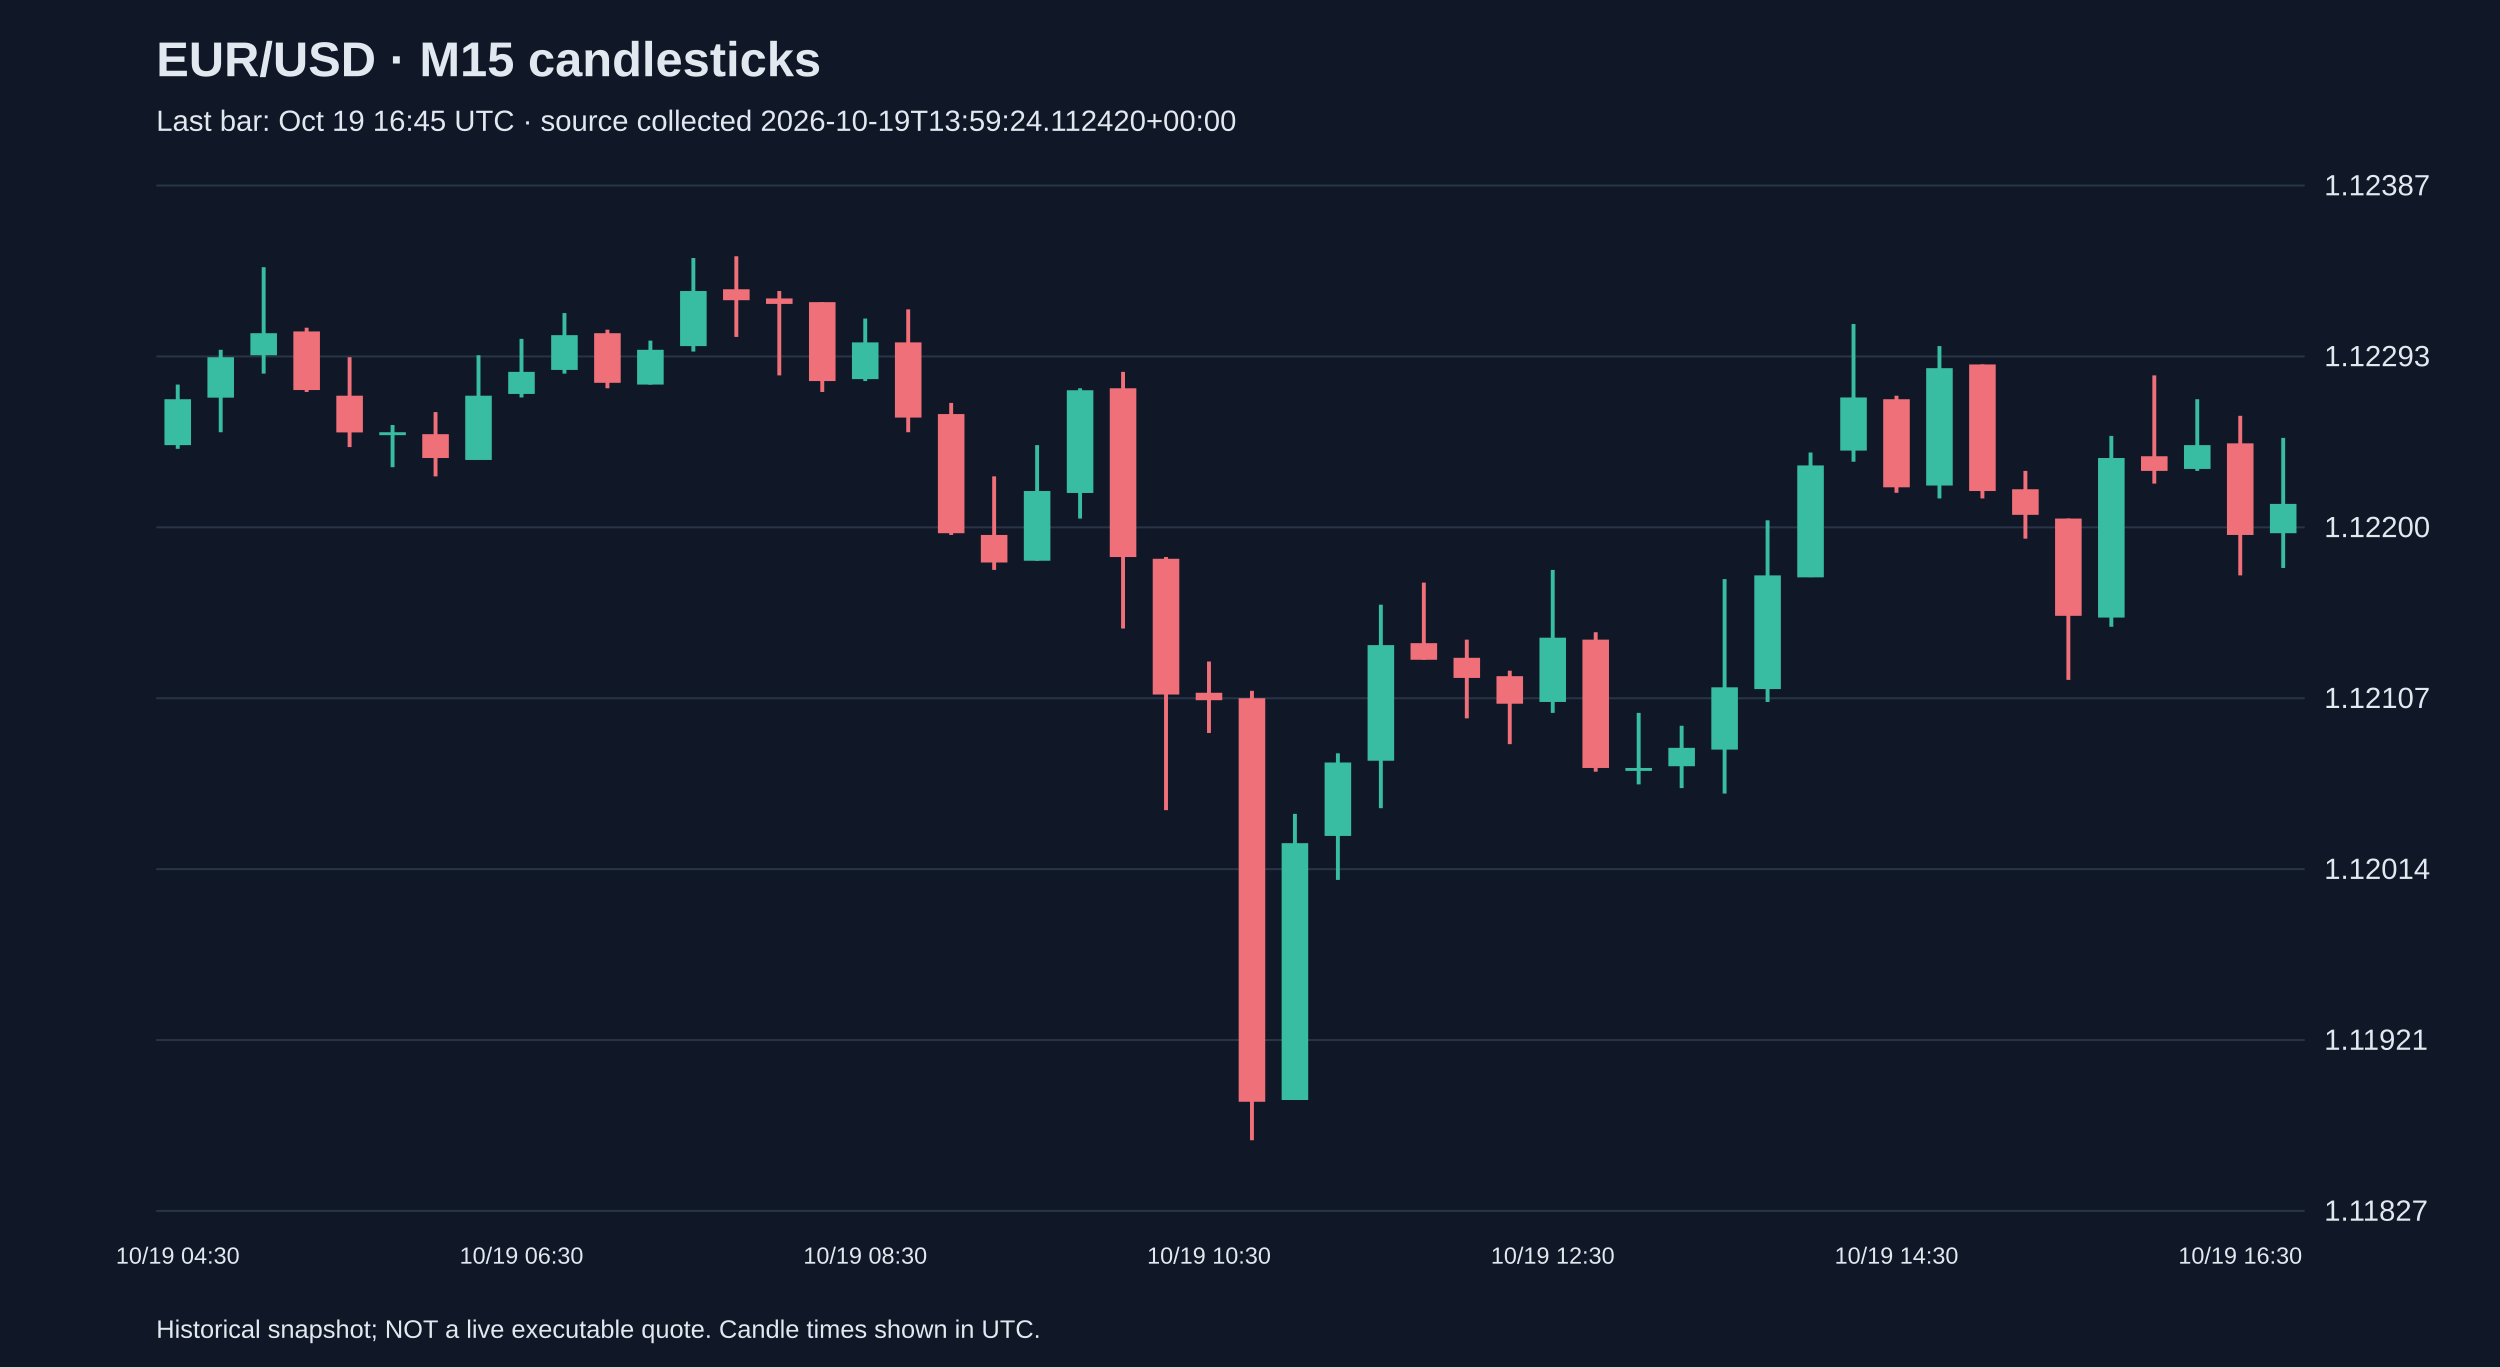
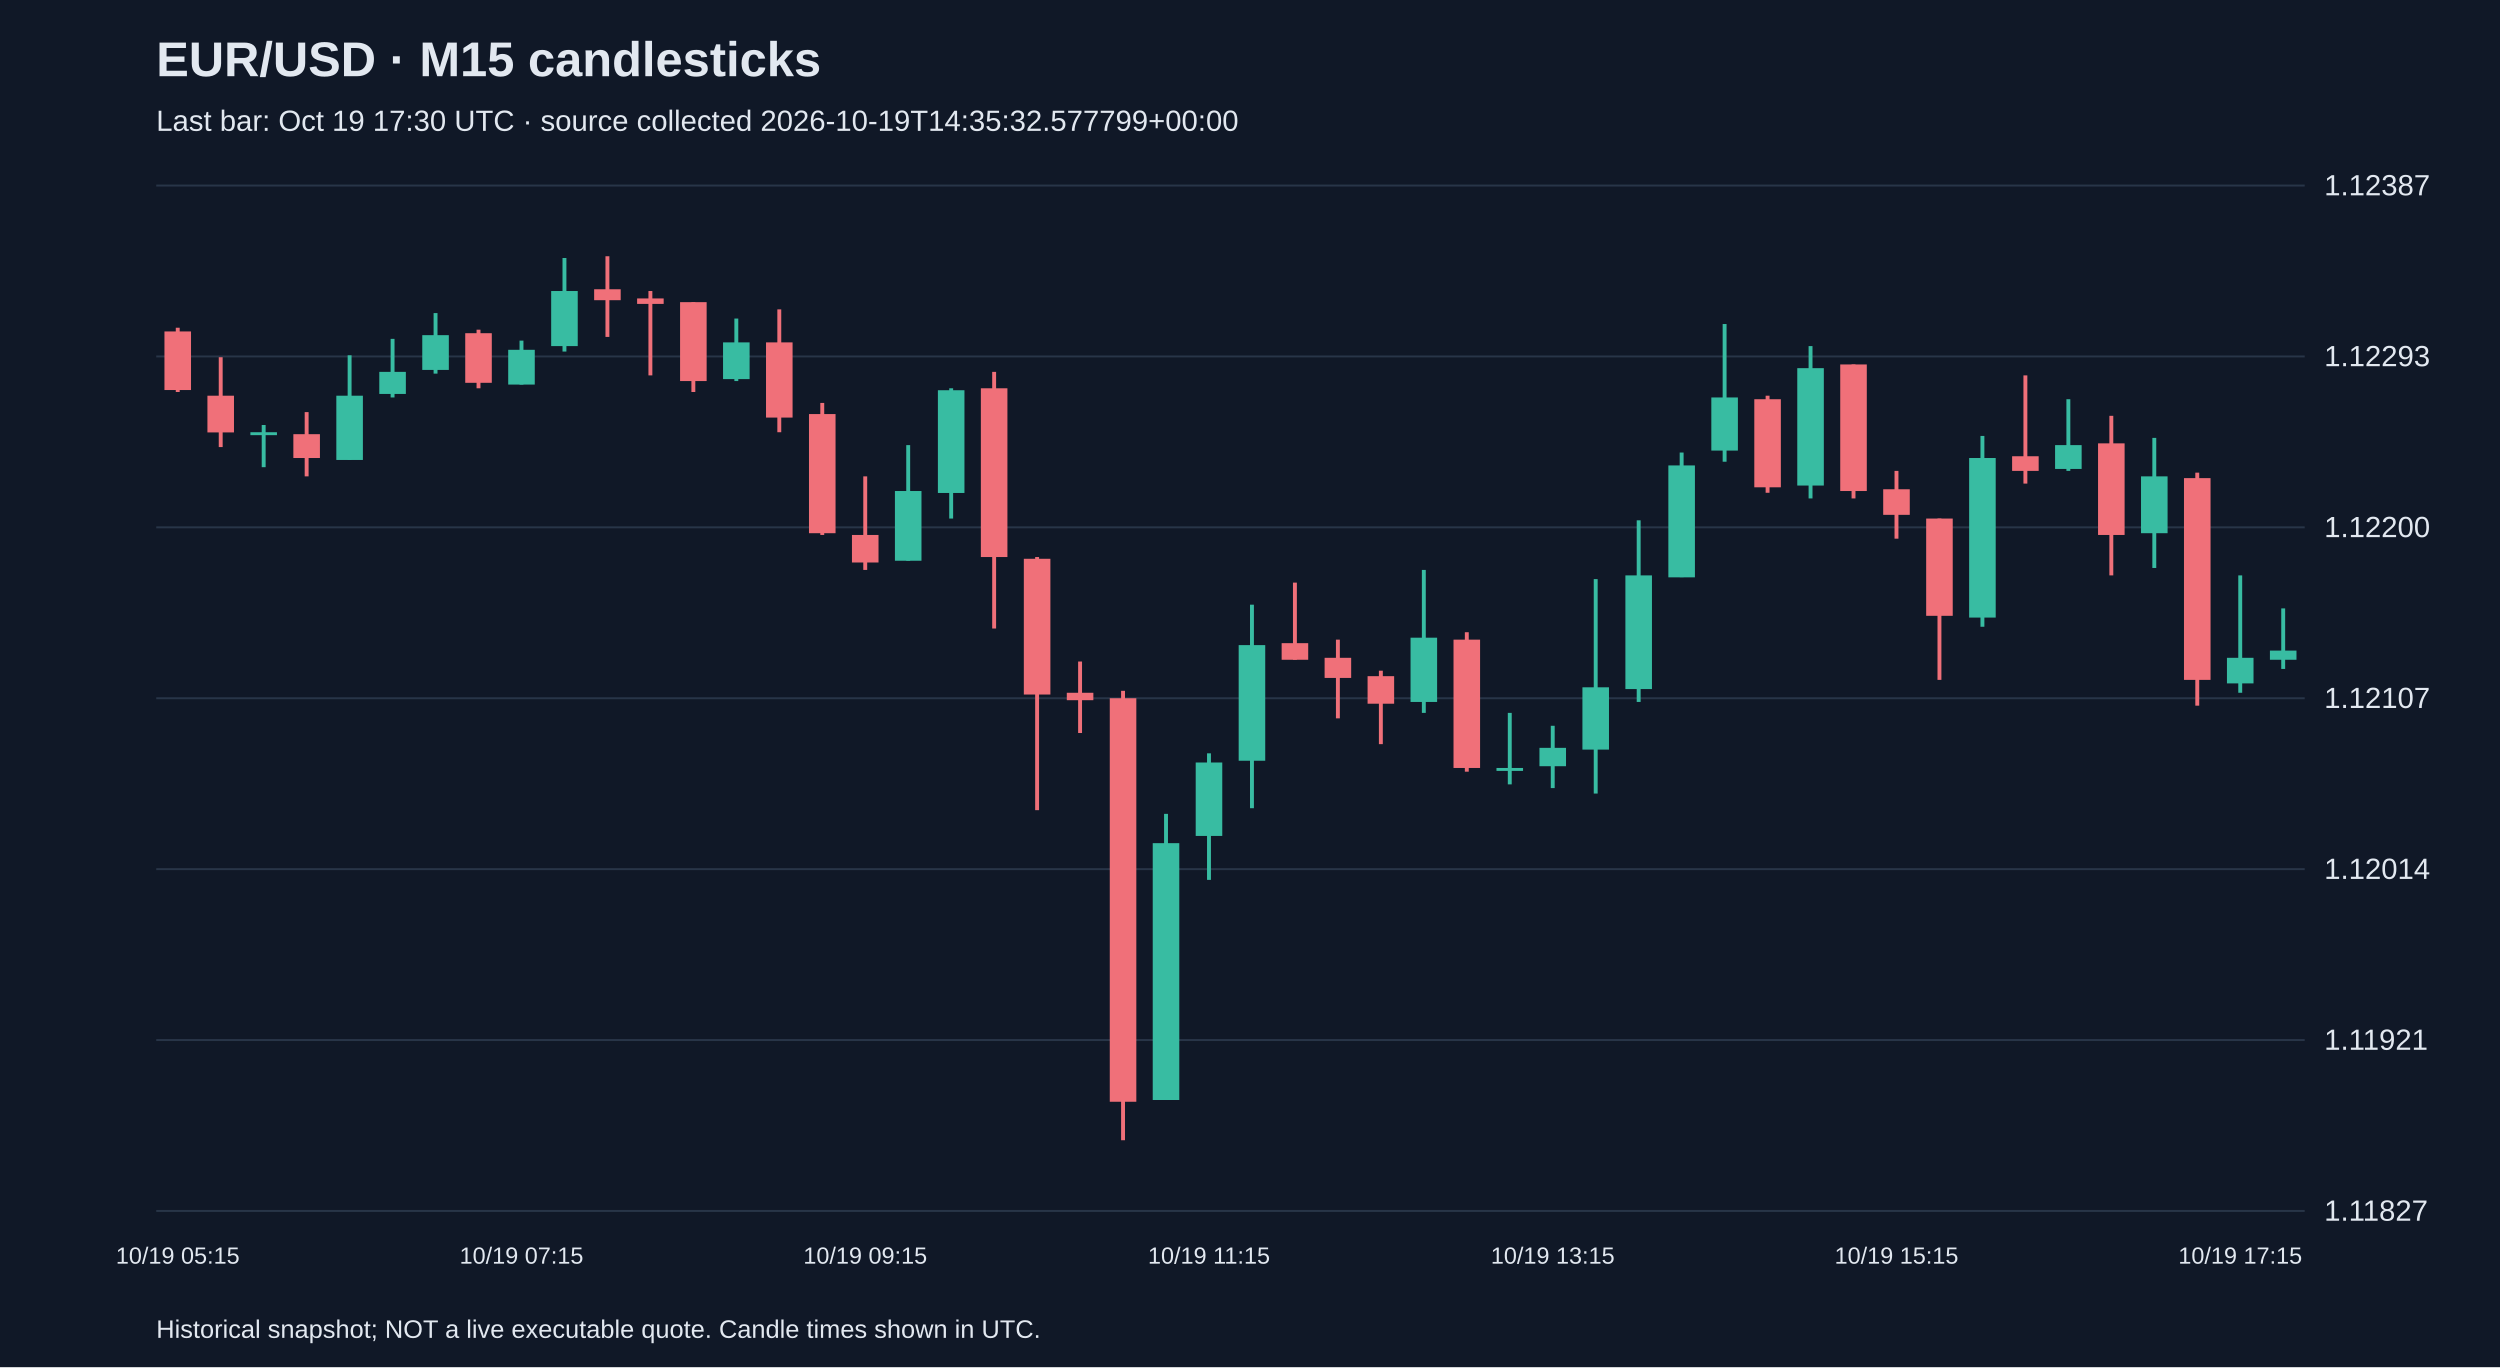
<svg xmlns="http://www.w3.org/2000/svg" viewBox="0 0 1280 700">
  <rect width="100%" height="100%" fill="#101827" />
  <style>text{font-family:Arial,sans-serif;fill:#e2e8f0}</style>
  <text x="80" y="39" font-size="25" font-weight="bold">EUR/USD · M15 candlesticks</text>
-   <text x="80" y="67" font-size="15" fill="#a6b1c5">Last bar: Oct 19 16:45 UTC · source collected 2026-10-19T13:59:24.112420+00:00</text>
+   <text x="80" y="67" font-size="15" fill="#a6b1c5">Last bar: Oct 19 17:30 UTC · source collected 2026-10-19T14:35:32.577799+00:00</text>
  <line x1="80" y1="620.0" x2="1180" y2="620.0" stroke="#283548" />
  <text x="1190" y="625.0" font-size="15">1.11827</text>
  <line x1="80" y1="532.5" x2="1180" y2="532.5" stroke="#283548" />
  <text x="1190" y="537.5" font-size="15">1.11921</text>
  <line x1="80" y1="445.0" x2="1180" y2="445.0" stroke="#283548" />
  <text x="1190" y="450.0" font-size="15">1.12014</text>
  <line x1="80" y1="357.5" x2="1180" y2="357.5" stroke="#283548" />
  <text x="1190" y="362.5" font-size="15">1.12107</text>
  <line x1="80" y1="270.0" x2="1180" y2="270.0" stroke="#283548" />
  <text x="1190" y="275.0" font-size="15">1.12200</text>
  <line x1="80" y1="182.5" x2="1180" y2="182.5" stroke="#283548" />
  <text x="1190" y="187.5" font-size="15">1.12293</text>
  <line x1="80" y1="95.0" x2="1180" y2="95.0" stroke="#283548" />
  <text x="1190" y="100.0" font-size="15">1.12387</text>
-   <line x1="91.0" y1="196.9" x2="91.0" y2="229.8" stroke="#38bca2" stroke-width="2" />
-   <rect x="84.2" y="204.4" width="13.6" height="23.5" fill="#38bca2" />
-   <text x="91.0" y="647" text-anchor="middle" font-size="12">10/19 04:30</text>
-   <line x1="113.0" y1="179.1" x2="113.0" y2="221.3" stroke="#38bca2" stroke-width="2" />
-   <rect x="106.2" y="182.9" width="13.6" height="20.7" fill="#38bca2" />
-   <line x1="135.0" y1="136.8" x2="135.0" y2="191.3" stroke="#38bca2" stroke-width="2" />
-   <rect x="128.2" y="170.6" width="13.6" height="11.3" fill="#38bca2" />
-   <line x1="157.0" y1="167.8" x2="157.0" y2="200.7" stroke="#f07079" stroke-width="2" />
-   <rect x="150.2" y="169.7" width="13.6" height="30.0" fill="#f07079" />
-   <line x1="179.0" y1="182.9" x2="179.0" y2="228.9" stroke="#f07079" stroke-width="2" />
-   <rect x="172.2" y="202.6" width="13.6" height="18.8" fill="#f07079" />
-   <line x1="201.0" y1="217.6" x2="201.0" y2="239.2" stroke="#38bca2" stroke-width="2" />
-   <rect x="194.2" y="221.3" width="13.6" height="1.5" fill="#38bca2" />
-   <line x1="223.0" y1="211.0" x2="223.0" y2="243.9" stroke="#f07079" stroke-width="2" />
-   <rect x="216.2" y="222.3" width="13.6" height="12.2" fill="#f07079" />
-   <line x1="245.0" y1="181.9" x2="245.0" y2="235.4" stroke="#38bca2" stroke-width="2" />
-   <rect x="238.2" y="202.6" width="13.6" height="32.9" fill="#38bca2" />
-   <line x1="267.0" y1="173.5" x2="267.0" y2="203.5" stroke="#38bca2" stroke-width="2" />
-   <rect x="260.2" y="190.4" width="13.6" height="11.3" fill="#38bca2" />
-   <text x="267.0" y="647" text-anchor="middle" font-size="12">10/19 06:30</text>
-   <line x1="289.0" y1="160.3" x2="289.0" y2="191.3" stroke="#38bca2" stroke-width="2" />
-   <rect x="282.2" y="171.6" width="13.6" height="17.8" fill="#38bca2" />
-   <line x1="311.0" y1="168.8" x2="311.0" y2="198.8" stroke="#f07079" stroke-width="2" />
-   <rect x="304.2" y="170.6" width="13.6" height="25.4" fill="#f07079" />
-   <line x1="333.0" y1="174.4" x2="333.0" y2="196.9" stroke="#38bca2" stroke-width="2" />
-   <rect x="326.2" y="179.1" width="13.6" height="17.8" fill="#38bca2" />
-   <line x1="355.0" y1="132.1" x2="355.0" y2="180.0" stroke="#38bca2" stroke-width="2" />
-   <rect x="348.2" y="149.0" width="13.6" height="28.2" fill="#38bca2" />
-   <line x1="377.0" y1="131.2" x2="377.0" y2="172.5" stroke="#f07079" stroke-width="2" />
-   <rect x="370.2" y="148.1" width="13.6" height="5.6" fill="#f07079" />
-   <line x1="399.0" y1="149.0" x2="399.0" y2="192.2" stroke="#f07079" stroke-width="2" />
-   <rect x="392.2" y="152.8" width="13.6" height="2.8" fill="#f07079" />
-   <line x1="421.0" y1="154.7" x2="421.0" y2="200.7" stroke="#f07079" stroke-width="2" />
-   <rect x="414.2" y="154.7" width="13.6" height="40.4" fill="#f07079" />
-   <line x1="443.0" y1="163.1" x2="443.0" y2="195.1" stroke="#38bca2" stroke-width="2" />
-   <rect x="436.2" y="175.3" width="13.6" height="18.8" fill="#38bca2" />
-   <text x="443.0" y="647" text-anchor="middle" font-size="12">10/19 08:30</text>
-   <line x1="465.0" y1="158.4" x2="465.0" y2="221.3" stroke="#f07079" stroke-width="2" />
-   <rect x="458.2" y="175.3" width="13.6" height="38.5" fill="#f07079" />
-   <line x1="487.0" y1="206.3" x2="487.0" y2="273.9" stroke="#f07079" stroke-width="2" />
-   <rect x="480.2" y="212.0" width="13.6" height="61.0" fill="#f07079" />
-   <line x1="509.0" y1="243.9" x2="509.0" y2="291.8" stroke="#f07079" stroke-width="2" />
-   <rect x="502.2" y="273.9" width="13.6" height="14.1" fill="#f07079" />
-   <line x1="531.0" y1="227.9" x2="531.0" y2="287.1" stroke="#38bca2" stroke-width="2" />
-   <rect x="524.2" y="251.4" width="13.6" height="35.7" fill="#38bca2" />
-   <line x1="553.0" y1="198.8" x2="553.0" y2="265.5" stroke="#38bca2" stroke-width="2" />
-   <rect x="546.2" y="199.8" width="13.6" height="52.6" fill="#38bca2" />
-   <line x1="575.0" y1="190.4" x2="575.0" y2="321.8" stroke="#f07079" stroke-width="2" />
-   <rect x="568.2" y="198.8" width="13.6" height="86.4" fill="#f07079" />
-   <line x1="597.0" y1="285.2" x2="597.0" y2="414.8" stroke="#f07079" stroke-width="2" />
-   <rect x="590.2" y="286.1" width="13.6" height="69.5" fill="#f07079" />
-   <line x1="619.0" y1="338.7" x2="619.0" y2="375.3" stroke="#f07079" stroke-width="2" />
-   <rect x="612.2" y="354.7" width="13.6" height="3.8" fill="#f07079" />
-   <text x="619.0" y="647" text-anchor="middle" font-size="12">10/19 10:30</text>
-   <line x1="641.0" y1="353.7" x2="641.0" y2="583.8" stroke="#f07079" stroke-width="2" />
-   <rect x="634.2" y="357.5" width="13.6" height="206.6" fill="#f07079" />
-   <line x1="663.0" y1="416.7" x2="663.0" y2="563.1" stroke="#38bca2" stroke-width="2" />
-   <rect x="656.2" y="431.7" width="13.6" height="131.5" fill="#38bca2" />
-   <line x1="685.0" y1="385.7" x2="685.0" y2="450.5" stroke="#38bca2" stroke-width="2" />
-   <rect x="678.2" y="390.4" width="13.6" height="37.6" fill="#38bca2" />
-   <line x1="707.0" y1="309.6" x2="707.0" y2="413.8" stroke="#38bca2" stroke-width="2" />
-   <rect x="700.2" y="330.3" width="13.6" height="59.2" fill="#38bca2" />
-   <line x1="729.0" y1="298.3" x2="729.0" y2="337.8" stroke="#f07079" stroke-width="2" />
-   <rect x="722.2" y="329.3" width="13.6" height="8.5" fill="#f07079" />
-   <line x1="751.0" y1="327.5" x2="751.0" y2="367.8" stroke="#f07079" stroke-width="2" />
-   <rect x="744.2" y="336.8" width="13.6" height="10.3" fill="#f07079" />
-   <line x1="773.0" y1="343.4" x2="773.0" y2="381.0" stroke="#f07079" stroke-width="2" />
-   <rect x="766.2" y="346.2" width="13.6" height="14.1" fill="#f07079" />
-   <line x1="795.0" y1="291.8" x2="795.0" y2="365.0" stroke="#38bca2" stroke-width="2" />
-   <rect x="788.2" y="326.5" width="13.6" height="32.9" fill="#38bca2" />
-   <text x="795.0" y="647" text-anchor="middle" font-size="12">10/19 12:30</text>
-   <line x1="817.0" y1="323.7" x2="817.0" y2="395.1" stroke="#f07079" stroke-width="2" />
-   <rect x="810.2" y="327.5" width="13.6" height="65.7" fill="#f07079" />
-   <line x1="839.0" y1="365.0" x2="839.0" y2="401.6" stroke="#38bca2" stroke-width="2" />
-   <rect x="832.2" y="393.2" width="13.6" height="1.5" fill="#38bca2" />
-   <line x1="861.0" y1="371.6" x2="861.0" y2="403.5" stroke="#38bca2" stroke-width="2" />
-   <rect x="854.2" y="382.9" width="13.6" height="9.4" fill="#38bca2" />
-   <line x1="883.0" y1="296.5" x2="883.0" y2="406.3" stroke="#38bca2" stroke-width="2" />
-   <rect x="876.2" y="351.9" width="13.6" height="31.9" fill="#38bca2" />
-   <line x1="905.0" y1="266.4" x2="905.0" y2="359.4" stroke="#38bca2" stroke-width="2" />
-   <rect x="898.2" y="294.6" width="13.6" height="58.2" fill="#38bca2" />
-   <line x1="927.0" y1="231.7" x2="927.0" y2="295.5" stroke="#38bca2" stroke-width="2" />
-   <rect x="920.2" y="238.3" width="13.6" height="57.3" fill="#38bca2" />
-   <line x1="949.0" y1="165.9" x2="949.0" y2="236.4" stroke="#38bca2" stroke-width="2" />
-   <rect x="942.2" y="203.5" width="13.6" height="27.2" fill="#38bca2" />
-   <line x1="971.0" y1="202.6" x2="971.0" y2="252.3" stroke="#f07079" stroke-width="2" />
-   <rect x="964.2" y="204.4" width="13.6" height="45.1" fill="#f07079" />
-   <text x="971.0" y="647" text-anchor="middle" font-size="12">10/19 14:30</text>
-   <line x1="993.0" y1="177.2" x2="993.0" y2="255.2" stroke="#38bca2" stroke-width="2" />
-   <rect x="986.2" y="188.5" width="13.6" height="60.1" fill="#38bca2" />
-   <line x1="1015.0" y1="186.6" x2="1015.0" y2="255.2" stroke="#f07079" stroke-width="2" />
-   <rect x="1008.2" y="186.6" width="13.6" height="64.8" fill="#f07079" />
-   <line x1="1037.0" y1="241.1" x2="1037.0" y2="275.8" stroke="#f07079" stroke-width="2" />
-   <rect x="1030.2" y="250.5" width="13.6" height="13.1" fill="#f07079" />
-   <line x1="1059.0" y1="265.5" x2="1059.0" y2="348.1" stroke="#f07079" stroke-width="2" />
-   <rect x="1052.2" y="265.5" width="13.6" height="49.8" fill="#f07079" />
-   <line x1="1081.0" y1="223.2" x2="1081.0" y2="320.9" stroke="#38bca2" stroke-width="2" />
-   <rect x="1074.2" y="234.5" width="13.6" height="81.7" fill="#38bca2" />
-   <line x1="1103.0" y1="192.2" x2="1103.0" y2="247.6" stroke="#f07079" stroke-width="2" />
-   <rect x="1096.2" y="233.6" width="13.6" height="7.5" fill="#f07079" />
-   <line x1="1125.0" y1="204.4" x2="1125.0" y2="241.1" stroke="#38bca2" stroke-width="2" />
-   <rect x="1118.2" y="227.9" width="13.6" height="12.2" fill="#38bca2" />
-   <line x1="1147.0" y1="212.9" x2="1147.0" y2="294.6" stroke="#f07079" stroke-width="2" />
-   <rect x="1140.2" y="227.0" width="13.6" height="46.9" fill="#f07079" />
-   <text x="1147.0" y="647" text-anchor="middle" font-size="12">10/19 16:30</text>
-   <line x1="1169.0" y1="224.2" x2="1169.0" y2="290.8" stroke="#38bca2" stroke-width="2" />
-   <rect x="1162.2" y="258.0" width="13.6" height="15.0" fill="#38bca2" />
+   <line x1="91.0" y1="167.8" x2="91.0" y2="200.7" stroke="#f07079" stroke-width="2" />
+   <rect x="84.2" y="169.7" width="13.6" height="30.0" fill="#f07079" />
+   <text x="91.0" y="647" text-anchor="middle" font-size="12">10/19 05:15</text>
+   <line x1="113.0" y1="182.9" x2="113.0" y2="228.9" stroke="#f07079" stroke-width="2" />
+   <rect x="106.2" y="202.6" width="13.6" height="18.8" fill="#f07079" />
+   <line x1="135.0" y1="217.6" x2="135.0" y2="239.2" stroke="#38bca2" stroke-width="2" />
+   <rect x="128.2" y="221.3" width="13.6" height="1.5" fill="#38bca2" />
+   <line x1="157.0" y1="211.0" x2="157.0" y2="243.9" stroke="#f07079" stroke-width="2" />
+   <rect x="150.2" y="222.3" width="13.6" height="12.2" fill="#f07079" />
+   <line x1="179.0" y1="181.9" x2="179.0" y2="235.4" stroke="#38bca2" stroke-width="2" />
+   <rect x="172.2" y="202.6" width="13.6" height="32.9" fill="#38bca2" />
+   <line x1="201.0" y1="173.5" x2="201.0" y2="203.5" stroke="#38bca2" stroke-width="2" />
+   <rect x="194.2" y="190.4" width="13.6" height="11.3" fill="#38bca2" />
+   <line x1="223.0" y1="160.3" x2="223.0" y2="191.3" stroke="#38bca2" stroke-width="2" />
+   <rect x="216.2" y="171.6" width="13.6" height="17.8" fill="#38bca2" />
+   <line x1="245.0" y1="168.8" x2="245.0" y2="198.8" stroke="#f07079" stroke-width="2" />
+   <rect x="238.2" y="170.6" width="13.6" height="25.4" fill="#f07079" />
+   <line x1="267.0" y1="174.4" x2="267.0" y2="196.9" stroke="#38bca2" stroke-width="2" />
+   <rect x="260.2" y="179.1" width="13.6" height="17.8" fill="#38bca2" />
+   <text x="267.0" y="647" text-anchor="middle" font-size="12">10/19 07:15</text>
+   <line x1="289.0" y1="132.1" x2="289.0" y2="180.0" stroke="#38bca2" stroke-width="2" />
+   <rect x="282.2" y="149.0" width="13.6" height="28.2" fill="#38bca2" />
+   <line x1="311.0" y1="131.2" x2="311.0" y2="172.5" stroke="#f07079" stroke-width="2" />
+   <rect x="304.2" y="148.1" width="13.6" height="5.6" fill="#f07079" />
+   <line x1="333.0" y1="149.0" x2="333.0" y2="192.2" stroke="#f07079" stroke-width="2" />
+   <rect x="326.2" y="152.8" width="13.6" height="2.8" fill="#f07079" />
+   <line x1="355.0" y1="154.7" x2="355.0" y2="200.7" stroke="#f07079" stroke-width="2" />
+   <rect x="348.2" y="154.7" width="13.6" height="40.4" fill="#f07079" />
+   <line x1="377.0" y1="163.1" x2="377.0" y2="195.1" stroke="#38bca2" stroke-width="2" />
+   <rect x="370.2" y="175.3" width="13.6" height="18.8" fill="#38bca2" />
+   <line x1="399.0" y1="158.4" x2="399.0" y2="221.3" stroke="#f07079" stroke-width="2" />
+   <rect x="392.2" y="175.3" width="13.6" height="38.5" fill="#f07079" />
+   <line x1="421.0" y1="206.3" x2="421.0" y2="273.9" stroke="#f07079" stroke-width="2" />
+   <rect x="414.2" y="212.0" width="13.6" height="61.0" fill="#f07079" />
+   <line x1="443.0" y1="243.9" x2="443.0" y2="291.8" stroke="#f07079" stroke-width="2" />
+   <rect x="436.2" y="273.9" width="13.6" height="14.1" fill="#f07079" />
+   <text x="443.0" y="647" text-anchor="middle" font-size="12">10/19 09:15</text>
+   <line x1="465.0" y1="227.9" x2="465.0" y2="287.1" stroke="#38bca2" stroke-width="2" />
+   <rect x="458.2" y="251.4" width="13.6" height="35.7" fill="#38bca2" />
+   <line x1="487.0" y1="198.8" x2="487.0" y2="265.5" stroke="#38bca2" stroke-width="2" />
+   <rect x="480.2" y="199.8" width="13.6" height="52.6" fill="#38bca2" />
+   <line x1="509.0" y1="190.4" x2="509.0" y2="321.8" stroke="#f07079" stroke-width="2" />
+   <rect x="502.2" y="198.8" width="13.6" height="86.4" fill="#f07079" />
+   <line x1="531.0" y1="285.2" x2="531.0" y2="414.8" stroke="#f07079" stroke-width="2" />
+   <rect x="524.2" y="286.1" width="13.6" height="69.5" fill="#f07079" />
+   <line x1="553.0" y1="338.7" x2="553.0" y2="375.3" stroke="#f07079" stroke-width="2" />
+   <rect x="546.2" y="354.7" width="13.6" height="3.8" fill="#f07079" />
+   <line x1="575.0" y1="353.7" x2="575.0" y2="583.8" stroke="#f07079" stroke-width="2" />
+   <rect x="568.2" y="357.5" width="13.6" height="206.6" fill="#f07079" />
+   <line x1="597.0" y1="416.7" x2="597.0" y2="563.1" stroke="#38bca2" stroke-width="2" />
+   <rect x="590.2" y="431.7" width="13.6" height="131.5" fill="#38bca2" />
+   <line x1="619.0" y1="385.7" x2="619.0" y2="450.5" stroke="#38bca2" stroke-width="2" />
+   <rect x="612.2" y="390.4" width="13.6" height="37.6" fill="#38bca2" />
+   <text x="619.0" y="647" text-anchor="middle" font-size="12">10/19 11:15</text>
+   <line x1="641.0" y1="309.6" x2="641.0" y2="413.8" stroke="#38bca2" stroke-width="2" />
+   <rect x="634.2" y="330.3" width="13.6" height="59.2" fill="#38bca2" />
+   <line x1="663.0" y1="298.3" x2="663.0" y2="337.8" stroke="#f07079" stroke-width="2" />
+   <rect x="656.2" y="329.3" width="13.6" height="8.5" fill="#f07079" />
+   <line x1="685.0" y1="327.5" x2="685.0" y2="367.8" stroke="#f07079" stroke-width="2" />
+   <rect x="678.2" y="336.8" width="13.6" height="10.3" fill="#f07079" />
+   <line x1="707.0" y1="343.4" x2="707.0" y2="381.0" stroke="#f07079" stroke-width="2" />
+   <rect x="700.2" y="346.2" width="13.6" height="14.1" fill="#f07079" />
+   <line x1="729.0" y1="291.8" x2="729.0" y2="365.0" stroke="#38bca2" stroke-width="2" />
+   <rect x="722.2" y="326.5" width="13.6" height="32.9" fill="#38bca2" />
+   <line x1="751.0" y1="323.7" x2="751.0" y2="395.1" stroke="#f07079" stroke-width="2" />
+   <rect x="744.2" y="327.5" width="13.6" height="65.7" fill="#f07079" />
+   <line x1="773.0" y1="365.0" x2="773.0" y2="401.6" stroke="#38bca2" stroke-width="2" />
+   <rect x="766.2" y="393.2" width="13.6" height="1.5" fill="#38bca2" />
+   <line x1="795.0" y1="371.6" x2="795.0" y2="403.5" stroke="#38bca2" stroke-width="2" />
+   <rect x="788.2" y="382.9" width="13.6" height="9.4" fill="#38bca2" />
+   <text x="795.0" y="647" text-anchor="middle" font-size="12">10/19 13:15</text>
+   <line x1="817.0" y1="296.5" x2="817.0" y2="406.3" stroke="#38bca2" stroke-width="2" />
+   <rect x="810.2" y="351.9" width="13.6" height="31.9" fill="#38bca2" />
+   <line x1="839.0" y1="266.4" x2="839.0" y2="359.4" stroke="#38bca2" stroke-width="2" />
+   <rect x="832.2" y="294.6" width="13.6" height="58.2" fill="#38bca2" />
+   <line x1="861.0" y1="231.7" x2="861.0" y2="295.5" stroke="#38bca2" stroke-width="2" />
+   <rect x="854.2" y="238.3" width="13.6" height="57.3" fill="#38bca2" />
+   <line x1="883.0" y1="165.9" x2="883.0" y2="236.4" stroke="#38bca2" stroke-width="2" />
+   <rect x="876.2" y="203.5" width="13.6" height="27.2" fill="#38bca2" />
+   <line x1="905.0" y1="202.6" x2="905.0" y2="252.3" stroke="#f07079" stroke-width="2" />
+   <rect x="898.2" y="204.4" width="13.6" height="45.1" fill="#f07079" />
+   <line x1="927.0" y1="177.2" x2="927.0" y2="255.2" stroke="#38bca2" stroke-width="2" />
+   <rect x="920.2" y="188.5" width="13.6" height="60.1" fill="#38bca2" />
+   <line x1="949.0" y1="186.6" x2="949.0" y2="255.2" stroke="#f07079" stroke-width="2" />
+   <rect x="942.2" y="186.6" width="13.6" height="64.8" fill="#f07079" />
+   <line x1="971.0" y1="241.1" x2="971.0" y2="275.8" stroke="#f07079" stroke-width="2" />
+   <rect x="964.2" y="250.5" width="13.6" height="13.1" fill="#f07079" />
+   <text x="971.0" y="647" text-anchor="middle" font-size="12">10/19 15:15</text>
+   <line x1="993.0" y1="265.5" x2="993.0" y2="348.1" stroke="#f07079" stroke-width="2" />
+   <rect x="986.2" y="265.5" width="13.6" height="49.8" fill="#f07079" />
+   <line x1="1015.0" y1="223.2" x2="1015.0" y2="320.9" stroke="#38bca2" stroke-width="2" />
+   <rect x="1008.2" y="234.5" width="13.6" height="81.7" fill="#38bca2" />
+   <line x1="1037.0" y1="192.2" x2="1037.0" y2="247.6" stroke="#f07079" stroke-width="2" />
+   <rect x="1030.2" y="233.6" width="13.6" height="7.5" fill="#f07079" />
+   <line x1="1059.0" y1="204.4" x2="1059.0" y2="241.1" stroke="#38bca2" stroke-width="2" />
+   <rect x="1052.2" y="227.9" width="13.6" height="12.2" fill="#38bca2" />
+   <line x1="1081.0" y1="212.9" x2="1081.0" y2="294.6" stroke="#f07079" stroke-width="2" />
+   <rect x="1074.2" y="227.0" width="13.6" height="46.9" fill="#f07079" />
+   <line x1="1103.0" y1="224.2" x2="1103.0" y2="290.8" stroke="#38bca2" stroke-width="2" />
+   <rect x="1096.2" y="243.9" width="13.6" height="29.1" fill="#38bca2" />
+   <line x1="1125.0" y1="242.0" x2="1125.0" y2="361.3" stroke="#f07079" stroke-width="2" />
+   <rect x="1118.2" y="244.8" width="13.6" height="103.3" fill="#f07079" />
+   <line x1="1147.0" y1="294.6" x2="1147.0" y2="354.7" stroke="#38bca2" stroke-width="2" />
+   <rect x="1140.2" y="336.8" width="13.6" height="13.1" fill="#38bca2" />
+   <text x="1147.0" y="647" text-anchor="middle" font-size="12">10/19 17:15</text>
+   <line x1="1169.0" y1="311.5" x2="1169.0" y2="342.5" stroke="#38bca2" stroke-width="2" />
+   <rect x="1162.2" y="333.1" width="13.6" height="4.7" fill="#38bca2" />
  <text x="80" y="685" font-size="13">Historical snapshot; NOT a live executable quote. Candle times shown in UTC.</text>
</svg>
